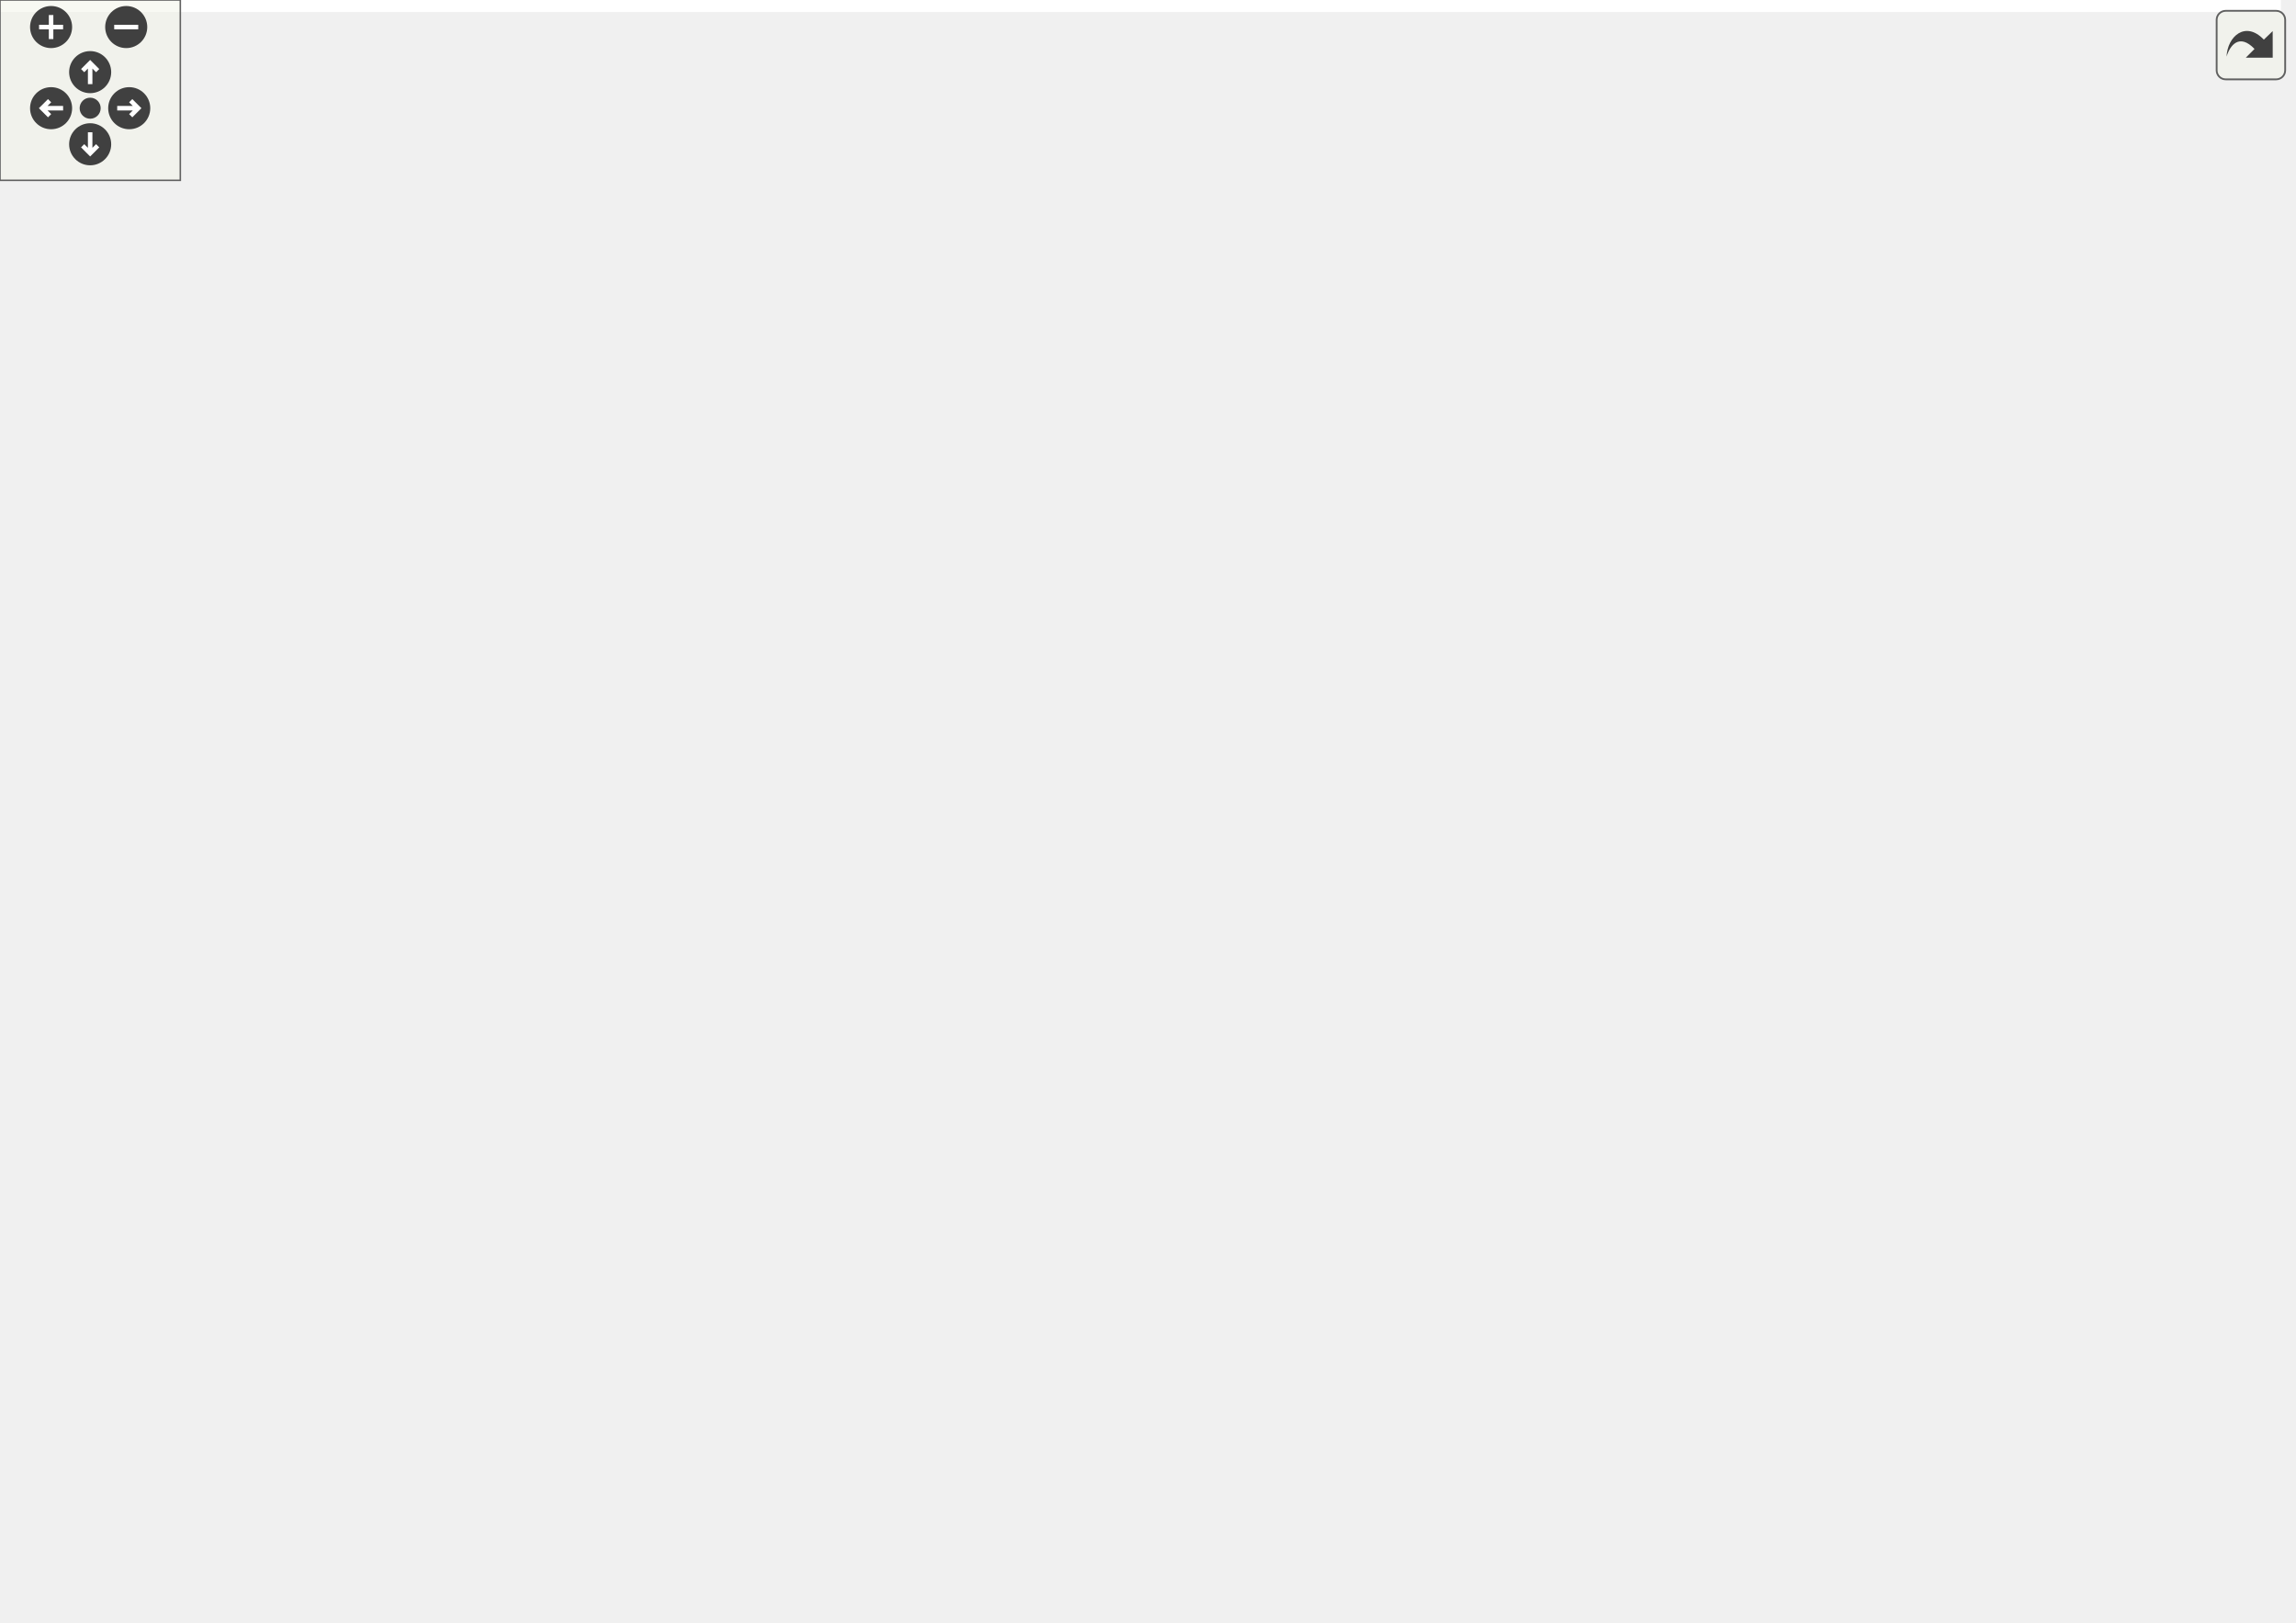
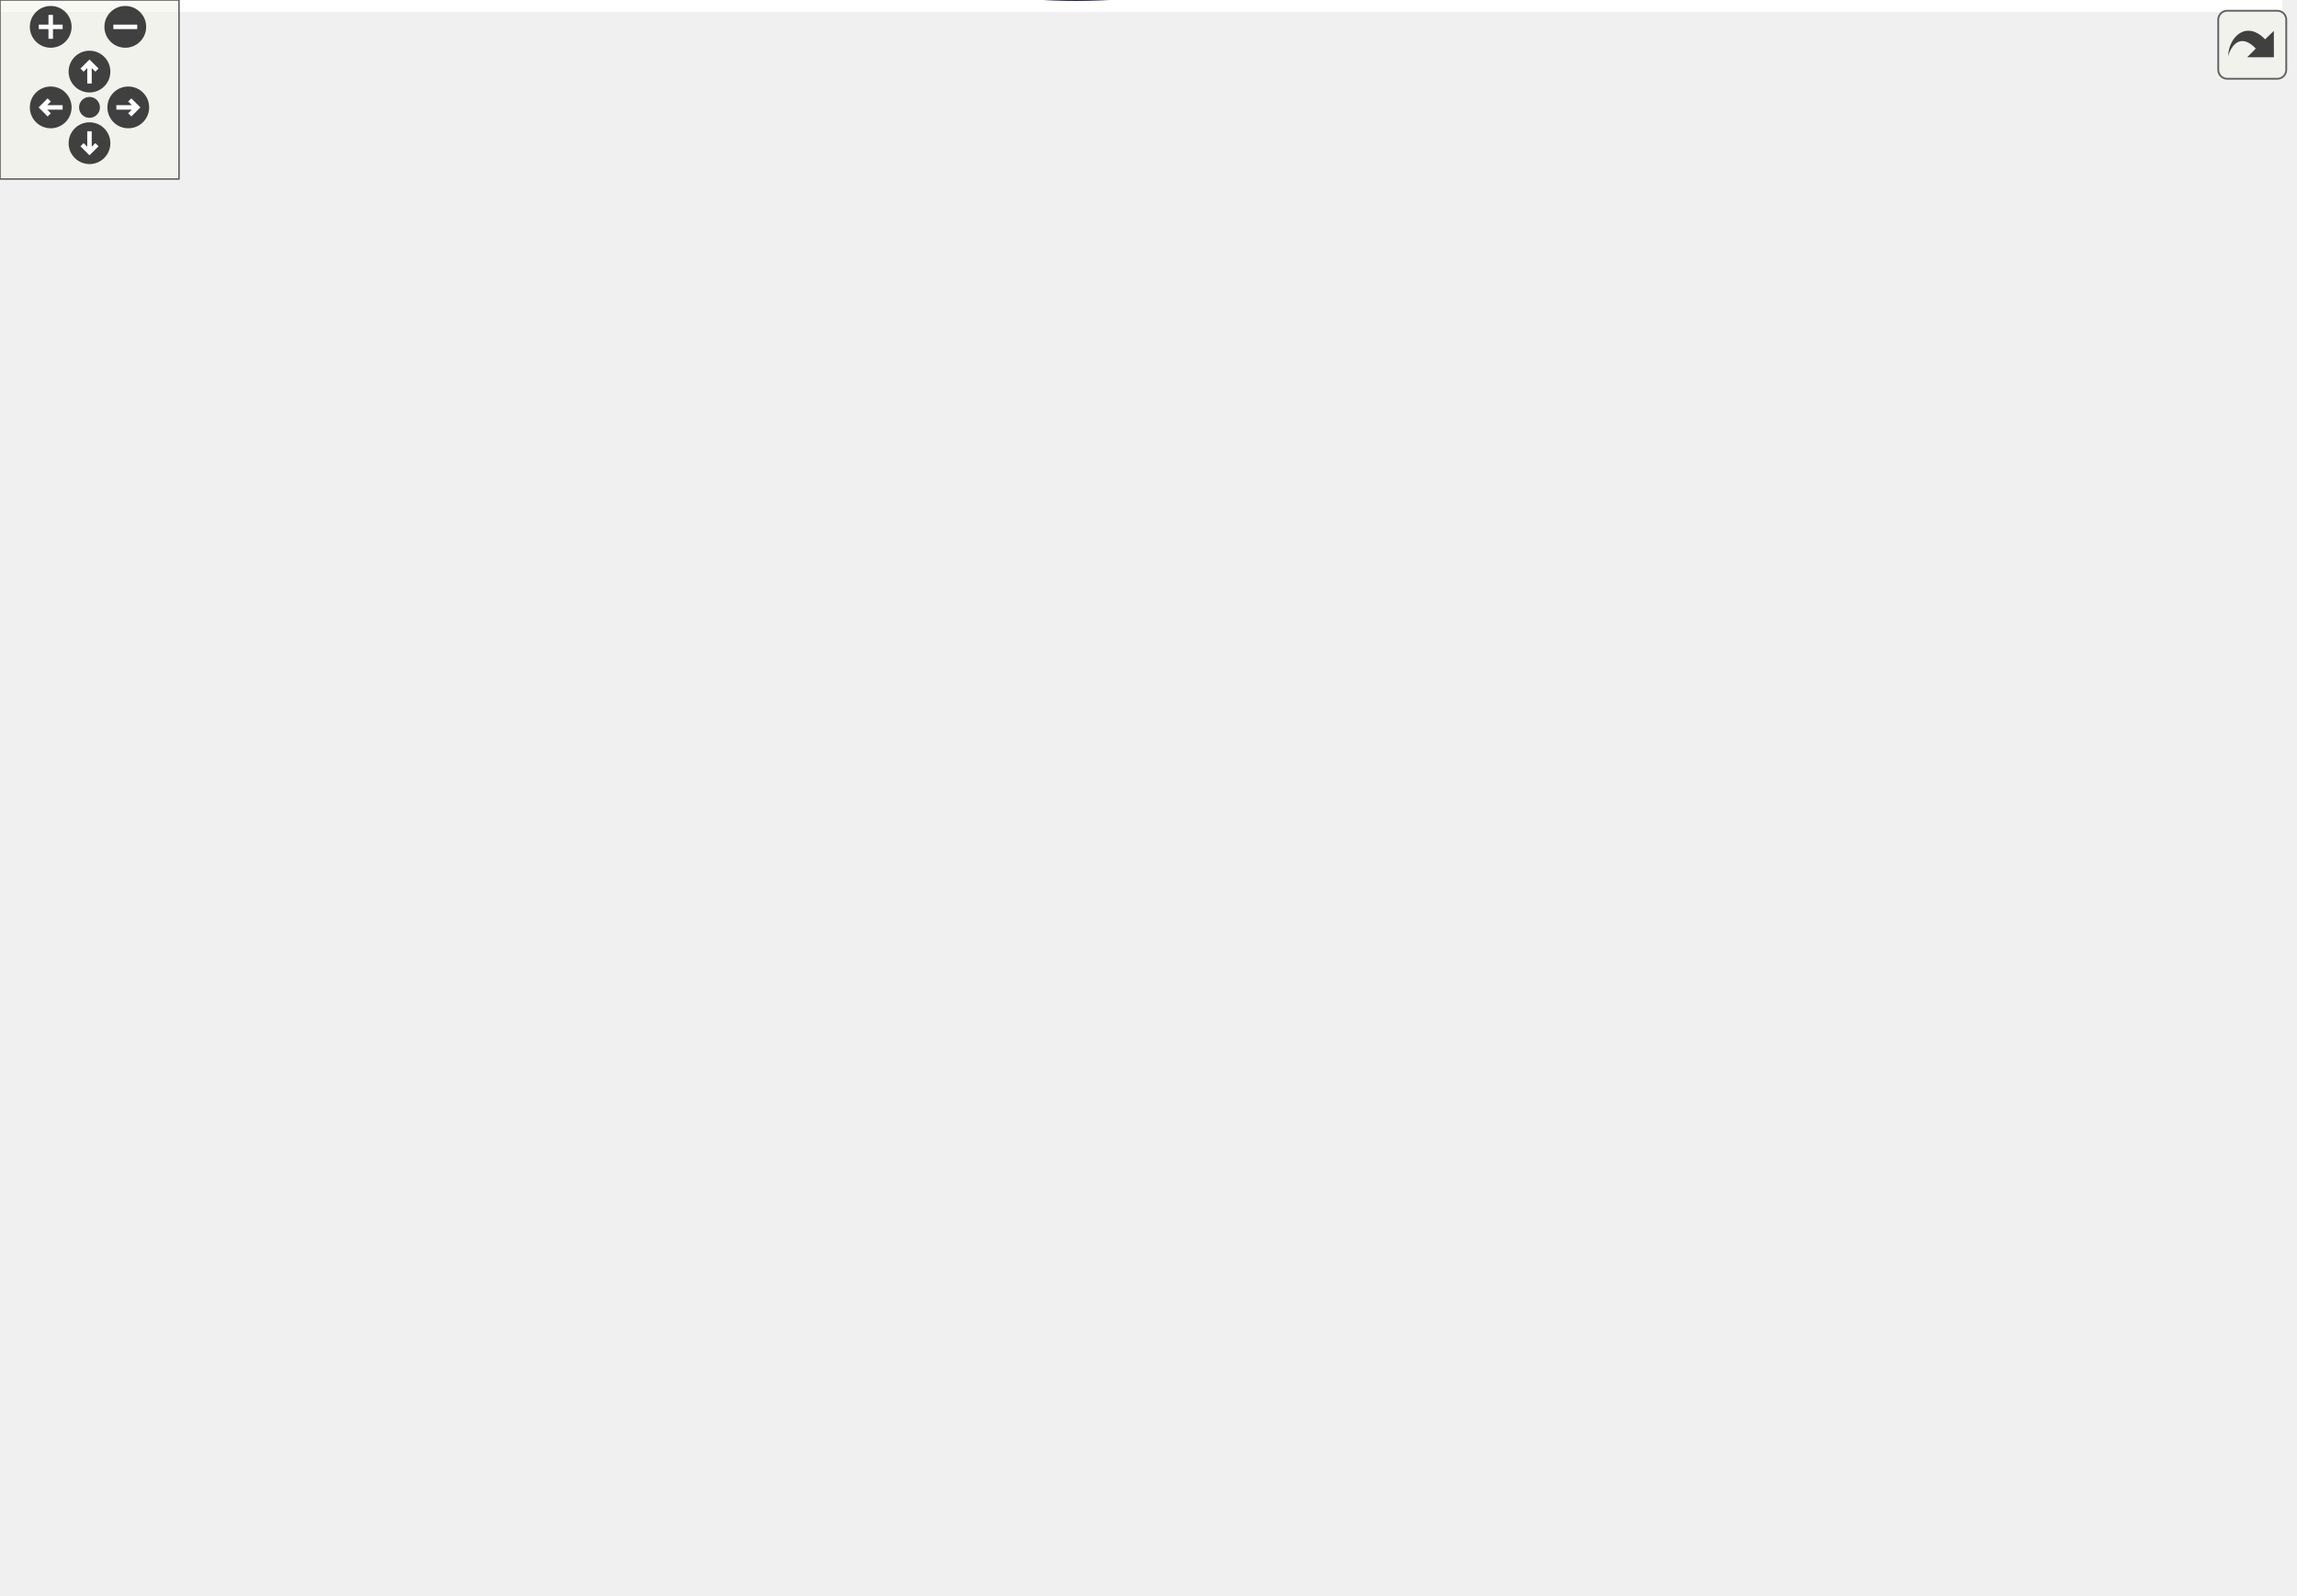
<svg xmlns="http://www.w3.org/2000/svg" xmlns:xlink="http://www.w3.org/1999/xlink" id="main" version="1.1" xml:space="preserve">
  <style type="text/css">
.edge:hover path { stroke: red; }
.edge:hover polygon { stroke: red; fill: red; }
</style>
  <defs>
    <circle id="rim" cx="0" cy="0" r="7" />
    <circle id="rim2" cx="0" cy="0" r="3.5" />
    <g id="zoomPlus">
      <use xlink:href="#rim" fill="#404040">
        <set attributeName="fill" to="#808080" begin="zoomplus.mouseover" end="zoomplus.mouseout" />
      </use>
      <path d="M-4,0h8M0,-4v8" fill="none" stroke="white" stroke-width="1.5" pointer-events="none" />
    </g>
    <g id="zoomMin">
      <use xlink:href="#rim" fill="#404040">
        <set attributeName="fill" to="#808080" begin="zoomminus.mouseover" end="zoomminus.mouseout" />
      </use>
      <path d="M-4,0h8" fill="none" stroke="white" stroke-width="1.5" pointer-events="none" />
    </g>
    <g id="dirArrow">
      <path fill="none" stroke="white" stroke-width="1.5" d="M0,-3.0v7 M-2.5,-0.5L0,-3.0L2.5,-0.5" />
    </g>
    <g id="resetDef">
      <use xlink:href="#rim2" fill="#404040">
        <set attributeName="fill" to="#808080" begin="reset.mouseover" end="reset.mouseout" />
      </use>
    </g>
  </defs>
  <svg id="graph" class="graph">
    <g id="viewport">
-       <polygon fill="white" stroke="transparent" points="-4,4 -4,-479.11 759,-479.11 759,4 -4,4" />
+       <polygon fill="white" stroke="transparent" points="-4,4 -4,-474.22 765,-474.22 765,4 -4,4" />
      <g id="node1" class="node">
        <g id="a_node1">
          <a xlink:title=" ">
-             <polygon fill="#bfbfbf" stroke="black" points="0,-76.5 0,-95.5 69,-95.5 69,-76.5 0,-76.5" />
-             <text text-anchor="middle" x="34.5" y="-83.5" font-family="Helvetica,sans-Serif" font-size="10.00">CFilter::filtfilt</text>
+             <polygon fill="#bfbfbf" stroke="black" points="0,-308.2 0,-327.2 69,-327.2 69,-308.2 0,-308.2" />
+             <text text-anchor="middle" x="34.5" y="-315.2" font-family="Helvetica,sans-Serif" font-size="10.00">CFilter::filtfilt</text>
          </a>
        </g>
      </g>
      <g id="node2" class="node">
        <g id="a_node2">
          <a xlink:href="a00489.xhtml#abaadac98b1cad18b7b568852bc951696" target="_top" xlink:title=" ">
-             <polygon fill="white" stroke="black" points="550,-437.5 550,-456.5 627,-456.5 627,-437.5 550,-437.5" />
-             <text text-anchor="middle" x="588.5" y="-444.5" font-family="Helvetica,sans-Serif" font-size="10.00">CVector::alloc</text>
+             <polygon fill="white" stroke="black" points="553,-61.2 553,-80.2 630,-80.2 630,-61.2 553,-61.2" />
+             <text text-anchor="middle" x="591.5" y="-68.2" font-family="Helvetica,sans-Serif" font-size="10.00">CVector::alloc</text>
          </a>
        </g>
      </g>
      <g id="edge1" class="edge">
-         <path fill="none" stroke="midnightblue" d="M38.43,-95.7C52.65,-141.05 119.06,-333.69 246,-423 343.47,-491.58 392.53,-477 511,-464 521.24,-462.88 532.12,-460.93 542.37,-458.74" />
-         <polygon fill="midnightblue" stroke="midnightblue" points="543.36,-462.11 552.35,-456.5 541.83,-455.28 543.36,-462.11" />
+         <path fill="none" stroke="midnightblue" d="M38.69,-308.17C53.63,-265.38 121.17,-90.5 246,-30.7 352.22,20.18 396.54,-1.93 511,-29.7 531.62,-34.71 552.88,-46.05 568.22,-55.54" />
+         <polygon fill="midnightblue" stroke="midnightblue" points="566.64,-58.68 576.94,-61.13 570.42,-52.79 566.64,-58.68" />
      </g>
      <g id="node4" class="node">
        <g id="a_node4">
          <a xlink:href="a00489.xhtml#aa86bdb0c663d4d52f2765793756f8737" target="_top" xlink:title=" ">
-             <polygon fill="white" stroke="black" points="552,-95.5 552,-114.5 625,-114.5 625,-95.5 552,-95.5" />
-             <text text-anchor="middle" x="588.5" y="-102.5" font-family="Helvetica,sans-Serif" font-size="10.00">CVector::free</text>
+             <polygon fill="white" stroke="black" points="555,-384.2 555,-403.2 628,-403.2 628,-384.2 555,-384.2" />
+             <text text-anchor="middle" x="591.5" y="-391.2" font-family="Helvetica,sans-Serif" font-size="10.00">CVector::free</text>
          </a>
        </g>
      </g>
      <g id="edge3" class="edge">
-         <path fill="none" stroke="midnightblue" d="M69.24,-86.58C147.11,-88 345.39,-92.15 511,-100 520.87,-100.47 531.44,-101.08 541.49,-101.72" />
-         <polygon fill="midnightblue" stroke="midnightblue" points="541.5,-105.23 551.71,-102.39 541.96,-98.25 541.5,-105.23" />
+         <path fill="none" stroke="midnightblue" d="M67.5,-327.23C79.23,-330.52 92.65,-334.04 105,-336.7 234.78,-364.69 267.97,-369.76 400,-383.7 449.22,-388.9 505.9,-391.44 544.55,-392.65" />
+         <polygon fill="midnightblue" stroke="midnightblue" points="544.85,-396.16 554.95,-392.96 545.06,-389.16 544.85,-396.16" />
      </g>
      <g id="node5" class="node">
        <g id="a_node5">
          <a xlink:href="a00465.xhtml#a1c35f3511dcdc32517db3cea9c327ae8" target="_top" xlink:title=" ">
-             <polygon fill="white" stroke="black" points="115.5,-0.5 115.5,-19.5 199.5,-19.5 199.5,-0.5 115.5,-0.5" />
-             <text text-anchor="middle" x="157.5" y="-7.5" font-family="Helvetica,sans-Serif" font-size="10.00">CFilter::process</text>
+             <polygon fill="white" stroke="black" points="115.5,-308.2 115.5,-327.2 199.5,-327.2 199.5,-308.2 115.5,-308.2" />
+             <text text-anchor="middle" x="157.5" y="-315.2" font-family="Helvetica,sans-Serif" font-size="10.00">CFilter::process</text>
          </a>
        </g>
      </g>
      <g id="edge4" class="edge">
-         <path fill="none" stroke="midnightblue" d="M46.79,-76.4C60.13,-65.33 83.28,-47 105,-34 111.03,-30.39 117.69,-26.94 124.16,-23.82" />
-         <polygon fill="midnightblue" stroke="midnightblue" points="125.82,-26.91 133.42,-19.53 122.87,-20.56 125.82,-26.91" />
+         <path fill="none" stroke="midnightblue" d="M69.21,-317.7C80.35,-317.7 93.01,-317.7 105.17,-317.7" />
+         <polygon fill="midnightblue" stroke="midnightblue" points="105.22,-321.2 115.22,-317.7 105.22,-314.2 105.22,-321.2" />
      </g>
      <g id="node6" class="node">
        <g id="a_node6">
          <a xlink:href="a00465.xhtml#a8d6a8f20ea178eda7352a89bf7a4d200" target="_top" xlink:title=" ">
-             <polygon fill="white" stroke="black" points="420,-38.5 420,-57.5 491,-57.5 491,-38.5 420,-38.5" />
-             <text text-anchor="middle" x="455.5" y="-45.5" font-family="Helvetica,sans-Serif" font-size="10.00">CFilter::reset</text>
+             <polygon fill="white" stroke="black" points="420,-441.2 420,-460.2 491,-460.2 491,-441.2 420,-441.2" />
+             <text text-anchor="middle" x="455.5" y="-448.2" font-family="Helvetica,sans-Serif" font-size="10.00">CFilter::reset</text>
          </a>
        </g>
      </g>
      <g id="edge5" class="edge">
-         <path fill="none" stroke="midnightblue" d="M69.29,-78.28C80.59,-75.94 93.29,-73.57 105,-72 213.71,-57.38 342.71,-51.45 409.46,-49.22" />
-         <polygon fill="midnightblue" stroke="midnightblue" points="409.74,-52.71 419.62,-48.89 409.52,-45.72 409.74,-52.71" />
+         <path fill="none" stroke="midnightblue" d="M38.37,-327.44C45.49,-349.61 66.21,-403.67 105,-426.7 201.2,-483.83 339.61,-471.25 409.89,-459.64" />
+         <polygon fill="midnightblue" stroke="midnightblue" points="410.49,-463.09 419.76,-457.95 409.31,-456.19 410.49,-463.09" />
      </g>
      <g id="node7" class="node">
        <g id="a_node7">
          <a xlink:href="a00465.xhtml#a68eafbce2417e9c8e7934953e85199e7" target="_top" xlink:title=" ">
-             <polygon fill="white" stroke="black" points="105,-190.5 105,-209.5 210,-209.5 210,-190.5 105,-190.5" />
-             <text text-anchor="middle" x="157.5" y="-197.5" font-family="Helvetica,sans-Serif" font-size="10.00">CFilter::setInitState_</text>
+             <polygon fill="white" stroke="black" points="105,-213.2 105,-232.2 210,-232.2 210,-213.2 105,-213.2" />
+             <text text-anchor="middle" x="157.5" y="-220.2" font-family="Helvetica,sans-Serif" font-size="10.00">CFilter::setInitState_</text>
          </a>
        </g>
      </g>
      <g id="edge8" class="edge">
-         <path fill="none" stroke="midnightblue" d="M45.82,-95.72C66.44,-115.15 112.99,-159.01 138.67,-183.2" />
-         <polygon fill="midnightblue" stroke="midnightblue" points="136.53,-186 146.21,-190.31 141.33,-180.9 136.53,-186" />
+         <path fill="none" stroke="midnightblue" d="M47.99,-307.89C68.84,-291.52 110.92,-258.49 136.11,-238.71" />
+         <polygon fill="midnightblue" stroke="midnightblue" points="138.55,-241.24 144.25,-232.32 134.23,-235.74 138.55,-241.24" />
      </g>
      <g id="node3" class="node">
        <g id="a_node3">
          <a xlink:href="a00489.xhtml#a6dbb3f9f480568b60f7fe50090d20003" target="_top" xlink:title=" ">
-             <polygon fill="white" stroke="black" points="666,-228.5 666,-247.5 755,-247.5 755,-228.5 666,-228.5" />
-             <text text-anchor="middle" x="710.5" y="-235.5" font-family="Helvetica,sans-Serif" font-size="10.00">CVector::setZero</text>
+             <polygon fill="white" stroke="black" points="672,-289.2 672,-308.2 761,-308.2 761,-289.2 672,-289.2" />
+             <text text-anchor="middle" x="716.5" y="-296.2" font-family="Helvetica,sans-Serif" font-size="10.00">CVector::setZero</text>
          </a>
        </g>
      </g>
      <g id="edge2" class="edge">
-         <path fill="none" stroke="midnightblue" d="M594.97,-437.48C613.51,-405.18 674.24,-299.41 698.92,-256.42" />
-         <polygon fill="midnightblue" stroke="midnightblue" points="702.06,-257.99 704,-247.58 695.99,-254.51 702.06,-257.99" />
+         <path fill="none" stroke="midnightblue" d="M597.63,-80.21C616.27,-114.76 680.62,-234.04 705.53,-280.23" />
+         <polygon fill="midnightblue" stroke="midnightblue" points="702.52,-282.01 710.35,-289.15 708.68,-278.69 702.52,-282.01" />
      </g>
      <g id="edge7" class="edge">
-         <path fill="none" stroke="midnightblue" d="M491.01,-47.28C528.81,-48.22 589.44,-55.02 630,-86 674.44,-119.94 696.46,-185.87 705.04,-218.6" />
-         <polygon fill="midnightblue" stroke="midnightblue" points="701.65,-219.46 707.45,-228.33 708.44,-217.78 701.65,-219.46" />
+         <path fill="none" stroke="midnightblue" d="M491.11,-450.74C529.53,-449.22 591.92,-441.91 636,-412.7 671.53,-389.16 695.88,-343.82 707.56,-317.98" />
+         <polygon fill="midnightblue" stroke="midnightblue" points="710.9,-319.08 711.67,-308.52 704.48,-316.3 710.9,-319.08" />
      </g>
      <g id="edge6" class="edge">
-         <path fill="none" stroke="midnightblue" d="M478.43,-57.54C499.68,-66.79 532.14,-80.91 556.12,-91.35" />
-         <polygon fill="midnightblue" stroke="midnightblue" points="554.94,-94.65 565.5,-95.43 557.73,-88.23 554.94,-94.65" />
+         <path fill="none" stroke="midnightblue" d="M478.93,-441.16C500.77,-431.87 534.16,-417.67 558.73,-407.22" />
+         <polygon fill="midnightblue" stroke="midnightblue" points="560.17,-410.41 568,-403.27 557.43,-403.97 560.17,-410.41" />
      </g>
      <g id="edge9" class="edge">
-         <path fill="none" stroke="midnightblue" d="M160.68,-209.54C167.83,-238.77 193.15,-328.16 246,-379 325.73,-455.69 465.98,-457.49 539.48,-452.27" />
-         <polygon fill="midnightblue" stroke="midnightblue" points="540.13,-455.73 549.83,-451.46 539.58,-448.75 540.13,-455.73" />
+         <path fill="none" stroke="midnightblue" d="M160.8,-213.17C167.97,-185.69 192.71,-106.04 246,-70.7 340.58,-7.97 484.23,-38.24 552.24,-58.1" />
+         <polygon fill="midnightblue" stroke="midnightblue" points="551.51,-61.54 562.1,-61.06 553.53,-54.83 551.51,-61.54" />
      </g>
      <g id="edge12" class="edge">
-         <path fill="none" stroke="midnightblue" d="M169.46,-190.38C185.18,-177.19 215.62,-153.89 246,-143 347.01,-106.8 474.68,-102.71 541.67,-103.48" />
-         <polygon fill="midnightblue" stroke="midnightblue" points="541.83,-106.98 551.88,-103.64 541.94,-99.98 541.83,-106.98" />
+         <path fill="none" stroke="midnightblue" d="M167.93,-232.38C183.17,-247.58 214.66,-277.19 246,-295.7 343.27,-353.14 475.98,-378.41 544.84,-388.24" />
+         <polygon fill="midnightblue" stroke="midnightblue" points="544.54,-391.73 554.93,-389.64 545.5,-384.8 544.54,-391.73" />
      </g>
      <g id="node8" class="node">
        <g id="a_node8">
          <a xlink:href="a00473.xhtml#a6501b78d76c912d49eee88c8f7242923" target="_top" xlink:title=" ">
-             <polygon fill="white" stroke="black" points="418.5,-418.5 418.5,-437.5 492.5,-437.5 492.5,-418.5 418.5,-418.5" />
-             <text text-anchor="middle" x="455.5" y="-425.5" font-family="Helvetica,sans-Serif" font-size="10.00">CMatrix::alloc</text>
+             <polygon fill="white" stroke="black" points="418.5,-99.2 418.5,-118.2 492.5,-118.2 492.5,-99.2 418.5,-99.2" />
+             <text text-anchor="middle" x="455.5" y="-106.2" font-family="Helvetica,sans-Serif" font-size="10.00">CMatrix::alloc</text>
          </a>
        </g>
      </g>
      <g id="edge10" class="edge">
-         <path fill="none" stroke="midnightblue" d="M162.67,-209.52C173.37,-233.08 204,-294.83 246,-332 293.82,-374.32 363.46,-401.28 408.88,-415.52" />
-         <polygon fill="midnightblue" stroke="midnightblue" points="407.88,-418.87 418.46,-418.45 409.92,-412.18 407.88,-418.87" />
+         <path fill="none" stroke="midnightblue" d="M182.03,-213.09C225.09,-195.58 319.53,-157.54 400,-127.7 405.34,-125.72 411,-123.68 416.57,-121.71" />
+         <polygon fill="midnightblue" stroke="midnightblue" points="418.14,-124.87 426.42,-118.25 415.82,-118.26 418.14,-124.87" />
      </g>
      <g id="node9" class="node">
        <g id="a_node9">
          <a xlink:href="a00473.xhtml#a591097c6b1935c4d6273b3445f8f552b" target="_top" xlink:title=" ">
-             <polygon fill="white" stroke="black" points="420,-190.5 420,-209.5 491,-209.5 491,-190.5 420,-190.5" />
-             <text text-anchor="middle" x="455.5" y="-197.5" font-family="Helvetica,sans-Serif" font-size="10.00">CMatrix::free</text>
+             <polygon fill="white" stroke="black" points="420,-327.2 420,-346.2 491,-346.2 491,-327.2 420,-327.2" />
+             <text text-anchor="middle" x="455.5" y="-334.2" font-family="Helvetica,sans-Serif" font-size="10.00">CMatrix::free</text>
          </a>
        </g>
      </g>
      <g id="edge13" class="edge">
-         <path fill="none" stroke="midnightblue" d="M210.06,-200C266.43,-200 355.85,-200 409.49,-200" />
-         <polygon fill="midnightblue" stroke="midnightblue" points="409.72,-203.5 419.72,-200 409.72,-196.5 409.72,-203.5" />
+         <path fill="none" stroke="midnightblue" d="M180.32,-232.26C197.95,-239.9 223.46,-250.78 246,-259.7 305.79,-283.37 376.09,-308.85 417.88,-323.76" />
+         <polygon fill="midnightblue" stroke="midnightblue" points="416.76,-327.07 427.36,-327.13 419.11,-320.48 416.76,-327.07" />
      </g>
      <g id="node10" class="node">
        <g id="a_node10">
          <a xlink:href="a00473.xhtml#a37585f57926ea2921734907bacc6cce8" target="_top" xlink:title=" ">
-             <polygon fill="white" stroke="black" points="267.5,-285.5 267.5,-304.5 342.5,-304.5 342.5,-285.5 267.5,-285.5" />
-             <text text-anchor="middle" x="305" y="-292.5" font-family="Helvetica,sans-Serif" font-size="10.00">CMatrix::inv_I</text>
+             <polygon fill="white" stroke="black" points="267.5,-213.2 267.5,-232.2 342.5,-232.2 342.5,-213.2 267.5,-213.2" />
+             <text text-anchor="middle" x="305" y="-220.2" font-family="Helvetica,sans-Serif" font-size="10.00">CMatrix::inv_I</text>
          </a>
        </g>
      </g>
      <g id="edge15" class="edge">
-         <path fill="none" stroke="midnightblue" d="M173.25,-209.63C198.52,-226.13 250.3,-259.94 280.56,-279.7" />
-         <polygon fill="midnightblue" stroke="midnightblue" points="278.92,-282.81 289.21,-285.34 282.75,-276.94 278.92,-282.81" />
-       </g>
-       <g id="node17" class="node">
-         <g id="a_node17">
+         <path fill="none" stroke="midnightblue" d="M210.21,-222.7C225.47,-222.7 242.09,-222.7 257.04,-222.7" />
+         <polygon fill="midnightblue" stroke="midnightblue" points="257.08,-226.2 267.08,-222.7 257.08,-219.2 257.08,-226.2" />
+       </g>
+       <g id="node18" class="node">
+         <g id="a_node18">
          <a xlink:href="a00473.xhtml#ab0ca8e552db389f6323e1c3d26e59902" target="_top" xlink:title=" ">
-             <polygon fill="white" stroke="black" points="246,-152.5 246,-171.5 364,-171.5 364,-152.5 246,-152.5" />
-             <text text-anchor="middle" x="305" y="-159.5" font-family="Helvetica,sans-Serif" font-size="10.00">CMatrix::mulMatColVec</text>
-           </a>
-         </g>
-       </g>
-       <g id="edge26" class="edge">
-         <path fill="none" stroke="midnightblue" d="M195.22,-190.41C214.16,-185.46 237.46,-179.38 257.63,-174.11" />
-         <polygon fill="midnightblue" stroke="midnightblue" points="258.76,-177.43 267.55,-171.52 256.99,-170.66 258.76,-177.43" />
+             <polygon fill="white" stroke="black" points="246,-80.2 246,-99.2 364,-99.2 364,-80.2 246,-80.2" />
+             <text text-anchor="middle" x="305" y="-87.2" font-family="Helvetica,sans-Serif" font-size="10.00">CMatrix::mulMatColVec</text>
+           </a>
+         </g>
+       </g>
+       <g id="edge27" class="edge">
+         <path fill="none" stroke="midnightblue" d="M168.96,-213.14C193.49,-190.72 254.93,-134.56 285.75,-106.38" />
+         <polygon fill="midnightblue" stroke="midnightblue" points="288.22,-108.87 293.24,-99.54 283.5,-103.7 288.22,-108.87" />
      </g>
      <g id="edge11" class="edge">
-         <path fill="none" stroke="midnightblue" d="M492.64,-433.24C507.18,-435.35 524.15,-437.81 539.68,-440.06" />
-         <polygon fill="midnightblue" stroke="midnightblue" points="539.25,-443.54 549.65,-441.51 540.25,-436.61 539.25,-443.54" />
+         <path fill="none" stroke="midnightblue" d="M490.31,-99.11C507.53,-94.23 528.66,-88.24 547.07,-83.02" />
+         <polygon fill="midnightblue" stroke="midnightblue" points="548.03,-86.38 556.7,-80.29 546.12,-79.65 548.03,-86.38" />
      </g>
      <g id="edge14" class="edge">
-         <path fill="none" stroke="midnightblue" d="M491.01,-190.59C497.9,-188 504.88,-184.82 511,-181 536.28,-165.19 559.71,-139.65 573.81,-122.59" />
-         <polygon fill="midnightblue" stroke="midnightblue" points="576.74,-124.53 580.29,-114.54 571.29,-120.13 576.74,-124.53" />
+         <path fill="none" stroke="midnightblue" d="M478.93,-346.24C500.77,-355.53 534.16,-369.74 558.73,-380.19" />
+         <polygon fill="midnightblue" stroke="midnightblue" points="557.43,-383.44 568,-384.13 560.17,-376.99 557.43,-383.44" />
      </g>
      <g id="edge16" class="edge">
-         <path fill="none" stroke="midnightblue" d="M312.88,-304.62C330.66,-329.28 378.32,-393.9 400,-409 402.84,-410.98 405.91,-412.77 409.09,-414.39" />
-         <polygon fill="midnightblue" stroke="midnightblue" points="407.7,-417.6 418.25,-418.5 410.56,-411.21 407.7,-417.6" />
+         <path fill="none" stroke="midnightblue" d="M321.62,-213.15C333.96,-205.15 351.18,-192.94 364,-179.7 383.55,-159.51 377.63,-144.72 400,-127.7 402.8,-125.57 405.85,-123.67 409.04,-121.98" />
+         <polygon fill="midnightblue" stroke="midnightblue" points="410.65,-125.08 418.27,-117.72 407.72,-118.73 410.65,-125.08" />
      </g>
      <g id="edge19" class="edge">
-         <path fill="none" stroke="midnightblue" d="M316.98,-285.36C333.93,-270.78 367.9,-242.84 400,-224 406.37,-220.26 413.44,-216.73 420.31,-213.6" />
-         <polygon fill="midnightblue" stroke="midnightblue" points="421.73,-216.8 429.48,-209.58 418.92,-210.39 421.73,-216.8" />
+         <path fill="none" stroke="midnightblue" d="M313.93,-232.24C329.09,-250.02 363.94,-288.59 400,-312.7 405.72,-316.52 412.14,-319.98 418.52,-323" />
+         <polygon fill="midnightblue" stroke="midnightblue" points="417.19,-326.24 427.75,-327.11 420.04,-319.84 417.19,-326.24" />
      </g>
      <g id="edge20" class="edge">
-         <path fill="none" stroke="midnightblue" d="M282.5,-304.76C271.55,-313.57 279.05,-323 305,-323 322.03,-323 331.11,-318.94 332.25,-313.65" />
-         <polygon fill="midnightblue" stroke="midnightblue" points="335.3,-311.93 327.5,-304.76 329.12,-315.23 335.3,-311.93" />
+         <path fill="none" stroke="midnightblue" d="M282.5,-232.46C271.55,-241.27 279.05,-250.7 305,-250.7 322.03,-250.7 331.11,-246.64 332.25,-241.36" />
+         <polygon fill="midnightblue" stroke="midnightblue" points="335.3,-239.63 327.5,-232.46 329.12,-242.93 335.3,-239.63" />
      </g>
      <g id="node11" class="node">
        <g id="a_node11">
          <a xlink:href="a00473.xhtml#a9f723a71e61f425d0ee9a51aa2162bf3" target="_top" xlink:title=" ">
-             <polygon fill="white" stroke="black" points="418.5,-266.5 418.5,-285.5 492.5,-285.5 492.5,-266.5 418.5,-266.5" />
-             <text text-anchor="middle" x="455.5" y="-273.5" font-family="Helvetica,sans-Serif" font-size="10.00">CMatrix::copy</text>
+             <polygon fill="white" stroke="black" points="418.5,-175.2 418.5,-194.2 492.5,-194.2 492.5,-175.2 418.5,-175.2" />
+             <text text-anchor="middle" x="455.5" y="-182.2" font-family="Helvetica,sans-Serif" font-size="10.00">CMatrix::copy</text>
          </a>
        </g>
      </g>
      <g id="edge17" class="edge">
-         <path fill="none" stroke="midnightblue" d="M342.71,-290.3C362.56,-287.76 387.28,-284.6 408.42,-281.9" />
-         <polygon fill="midnightblue" stroke="midnightblue" points="409,-285.35 418.47,-280.61 408.11,-278.41 409,-285.35" />
+         <path fill="none" stroke="midnightblue" d="M342.71,-213.31C362.65,-208.2 387.5,-201.85 408.71,-196.42" />
+         <polygon fill="midnightblue" stroke="midnightblue" points="409.65,-199.79 418.47,-193.92 407.92,-193.01 409.65,-199.79" />
      </g>
      <g id="node13" class="node">
        <g id="a_node13">
          <a xlink:href="a00489.xhtml#a9811f50434dd058d201290b2dc98bfcd" target="_top" xlink:title=" ">
-             <polygon fill="white" stroke="black" points="412,-304.5 412,-323.5 499,-323.5 499,-304.5 412,-304.5" />
-             <text text-anchor="middle" x="455.5" y="-311.5" font-family="Helvetica,sans-Serif" font-size="10.00">CVector::mulC_I</text>
+             <polygon fill="white" stroke="black" points="412,-137.2 412,-156.2 499,-156.2 499,-137.2 412,-137.2" />
+             <text text-anchor="middle" x="455.5" y="-144.2" font-family="Helvetica,sans-Serif" font-size="10.00">CVector::mulC_I</text>
          </a>
        </g>
      </g>
      <g id="edge21" class="edge">
-         <path fill="none" stroke="midnightblue" d="M342.71,-299.7C360.55,-301.98 382.33,-304.77 401.9,-307.27" />
-         <polygon fill="midnightblue" stroke="midnightblue" points="401.54,-310.75 411.9,-308.55 402.43,-303.81 401.54,-310.75" />
+         <path fill="none" stroke="midnightblue" d="M319.82,-213.05C337.7,-200.86 370.13,-179.77 400,-165.7 404.41,-163.62 409.12,-161.65 413.85,-159.81" />
+         <polygon fill="midnightblue" stroke="midnightblue" points="415.33,-163 423.49,-156.25 412.9,-156.43 415.33,-163" />
      </g>
      <g id="node14" class="node">
        <g id="a_node14">
          <a xlink:href="a00473.xhtml#a95b2436caee0cd232126f78c642238dd" target="_top" xlink:title=" ">
-             <polygon fill="white" stroke="black" points="547,-228.5 547,-247.5 630,-247.5 630,-228.5 547,-228.5" />
-             <text text-anchor="middle" x="588.5" y="-235.5" font-family="Helvetica,sans-Serif" font-size="10.00">CMatrix::setEye</text>
+             <polygon fill="white" stroke="black" points="550,-289.2 550,-308.2 633,-308.2 633,-289.2 550,-289.2" />
+             <text text-anchor="middle" x="591.5" y="-296.2" font-family="Helvetica,sans-Serif" font-size="10.00">CMatrix::setEye</text>
          </a>
        </g>
      </g>
      <g id="edge22" class="edge">
-         <path fill="none" stroke="midnightblue" d="M324.91,-285.49C343.52,-276.59 373,-263.68 400,-257 445.29,-245.79 498.3,-241.18 536.38,-239.28" />
-         <polygon fill="midnightblue" stroke="midnightblue" points="536.87,-242.77 546.7,-238.82 536.55,-235.77 536.87,-242.77" />
+         <path fill="none" stroke="midnightblue" d="M317.89,-232.36C334.92,-245.59 367.78,-268.94 400,-279.7 445.58,-294.92 500.44,-299.01 539.56,-299.69" />
+         <polygon fill="midnightblue" stroke="midnightblue" points="539.61,-303.19 549.65,-299.79 539.69,-296.19 539.61,-303.19" />
      </g>
      <g id="node15" class="node">
        <g id="a_node15">
          <a xlink:href="a00489.xhtml#a4e5b5163bb46b8de5ac4013bde1ded00" target="_top" xlink:title=" ">
-             <polygon fill="white" stroke="black" points="411,-380.5 411,-399.5 500,-399.5 500,-380.5 411,-380.5" />
-             <text text-anchor="middle" x="455.5" y="-387.5" font-family="Helvetica,sans-Serif" font-size="10.00">CVector::subW_I</text>
+             <polygon fill="white" stroke="black" points="411,-251.2 411,-270.2 500,-270.2 500,-251.2 411,-251.2" />
+             <text text-anchor="middle" x="455.5" y="-258.2" font-family="Helvetica,sans-Serif" font-size="10.00">CVector::subW_I</text>
          </a>
        </g>
      </g>
      <g id="edge24" class="edge">
-         <path fill="none" stroke="midnightblue" d="M315.59,-304.68C331.72,-320.5 365.89,-352.02 400,-371 403.69,-373.06 407.65,-374.95 411.68,-376.68" />
-         <polygon fill="midnightblue" stroke="midnightblue" points="410.55,-380 421.14,-380.42 413.13,-373.49 410.55,-380" />
-       </g>
-       <g id="node16" class="node">
-         <g id="a_node16">
+         <path fill="none" stroke="midnightblue" d="M342.71,-232.09C362.19,-237.08 386.36,-243.27 407.24,-248.61" />
+         <polygon fill="midnightblue" stroke="midnightblue" points="406.63,-252.06 417.18,-251.15 408.36,-245.28 406.63,-252.06" />
+       </g>
+       <g id="node17" class="node">
+         <g id="a_node17">
          <a xlink:href="a00473.xhtml#a036ce0072f4da74a8809550d21eac9dd" target="_top" xlink:title=" ">
-             <polygon fill="white" stroke="black" points="400,-342.5 400,-361.5 511,-361.5 511,-342.5 400,-342.5" />
-             <text text-anchor="middle" x="455.5" y="-349.5" font-family="Helvetica,sans-Serif" font-size="10.00">CMatrix::swapRowCol</text>
-           </a>
-         </g>
-       </g>
-       <g id="edge25" class="edge">
-         <path fill="none" stroke="midnightblue" d="M328.67,-304.53C347.64,-312.41 375.45,-323.77 400,-333 405.33,-335.01 410.99,-337.06 416.56,-339.04" />
-         <polygon fill="midnightblue" stroke="midnightblue" points="415.81,-342.48 426.4,-342.5 418.13,-335.88 415.81,-342.48" />
+             <polygon fill="white" stroke="black" points="400,-213.2 400,-232.2 511,-232.2 511,-213.2 400,-213.2" />
+             <text text-anchor="middle" x="455.5" y="-220.2" font-family="Helvetica,sans-Serif" font-size="10.00">CMatrix::swapRowCol</text>
+           </a>
+         </g>
+       </g>
+       <g id="edge26" class="edge">
+         <path fill="none" stroke="midnightblue" d="M342.71,-222.7C356.87,-222.7 373.5,-222.7 389.55,-222.7" />
+         <polygon fill="midnightblue" stroke="midnightblue" points="389.98,-226.2 399.98,-222.7 389.98,-219.2 389.98,-226.2" />
      </g>
      <g id="node12" class="node">
        <g id="a_node12">
          <a xlink:href="a00489.xhtml#ad7c5cba73e439adac77778f61c9418f0" target="_top" xlink:title=" ">
-             <polygon fill="white" stroke="black" points="550,-266.5 550,-285.5 627,-285.5 627,-266.5 550,-266.5" />
-             <text text-anchor="middle" x="588.5" y="-273.5" font-family="Helvetica,sans-Serif" font-size="10.00">CVector::copy</text>
+             <polygon fill="white" stroke="black" points="553,-175.2 553,-194.2 630,-194.2 630,-175.2 553,-175.2" />
+             <text text-anchor="middle" x="591.5" y="-182.2" font-family="Helvetica,sans-Serif" font-size="10.00">CVector::copy</text>
          </a>
        </g>
      </g>
      <g id="edge18" class="edge">
-         <path fill="none" stroke="midnightblue" d="M492.64,-276C507.04,-276 523.83,-276 539.24,-276" />
-         <polygon fill="midnightblue" stroke="midnightblue" points="539.65,-279.5 549.65,-276 539.65,-272.5 539.65,-279.5" />
+         <path fill="none" stroke="midnightblue" d="M492.76,-184.7C508.02,-184.7 526,-184.7 542.34,-184.7" />
+         <polygon fill="midnightblue" stroke="midnightblue" points="542.81,-188.2 552.81,-184.7 542.81,-181.2 542.81,-188.2" />
      </g>
      <g id="edge23" class="edge">
-         <path fill="none" stroke="midnightblue" d="M630.13,-238C638.25,-238 646.9,-238 655.39,-238" />
-         <polygon fill="midnightblue" stroke="midnightblue" points="655.63,-241.5 665.63,-238 655.63,-234.5 655.63,-241.5" />
-       </g>
-       <g id="node18" class="node">
-         <g id="a_node18">
+         <path fill="none" stroke="midnightblue" d="M633.12,-298.7C642.26,-298.7 652.11,-298.7 661.7,-298.7" />
+         <polygon fill="midnightblue" stroke="midnightblue" points="661.97,-302.2 671.97,-298.7 661.97,-295.2 661.97,-302.2" />
+       </g>
+       <g id="node16" class="node">
+         <g id="a_node16">
+           <a xlink:href="a00489.xhtml#a2239b170d46ed3d0846d766a0634a0be" target="_top" xlink:title=" ">
+             <polygon fill="white" stroke="black" points="547,-251.2 547,-270.2 636,-270.2 636,-251.2 547,-251.2" />
+             <text text-anchor="middle" x="591.5" y="-258.2" font-family="Helvetica,sans-Serif" font-size="10.00">CVector::addW_I</text>
+           </a>
+         </g>
+       </g>
+       <g id="edge25" class="edge">
+         <path fill="none" stroke="midnightblue" d="M500.01,-260.7C511.71,-260.7 524.5,-260.7 536.69,-260.7" />
+         <polygon fill="midnightblue" stroke="midnightblue" points="536.75,-264.2 546.75,-260.7 536.75,-257.2 536.75,-264.2" />
+       </g>
+       <g id="node19" class="node">
+         <g id="a_node19">
          <a xlink:href="a00489.xhtml#a269d316eeb6000aac4f57ade32c83127" target="_top" xlink:title=" ">
-             <polygon fill="white" stroke="black" points="405.5,-152.5 405.5,-171.5 505.5,-171.5 505.5,-152.5 405.5,-152.5" />
-             <text text-anchor="middle" x="455.5" y="-159.5" font-family="Helvetica,sans-Serif" font-size="10.00">CVector::mulScalar</text>
-           </a>
-         </g>
-       </g>
-       <g id="edge27" class="edge">
-         <path fill="none" stroke="midnightblue" d="M364.26,-162C374.28,-162 384.69,-162 394.74,-162" />
-         <polygon fill="midnightblue" stroke="midnightblue" points="395.05,-165.5 405.05,-162 395.05,-158.5 395.05,-165.5" />
+             <polygon fill="white" stroke="black" points="405.5,-61.2 405.5,-80.2 505.5,-80.2 505.5,-61.2 405.5,-61.2" />
+             <text text-anchor="middle" x="455.5" y="-68.2" font-family="Helvetica,sans-Serif" font-size="10.00">CVector::mulScalar</text>
+           </a>
+         </g>
+       </g>
+       <g id="edge28" class="edge">
+         <path fill="none" stroke="midnightblue" d="M364.26,-82.25C374.38,-80.95 384.91,-79.6 395.06,-78.31" />
+         <polygon fill="midnightblue" stroke="midnightblue" points="395.58,-81.77 405.05,-77.03 394.69,-74.83 395.58,-81.77" />
      </g>
    </g>
  </svg>
  <g id="navigator" transform="translate(0 0)" fill="#404254">
    <rect fill="#f2f5e9" fill-opacity="0.5" stroke="#606060" stroke-width=".5" x="0" y="0" width="60" height="60" />
    <use id="zoomplus" xlink:href="#zoomPlus" x="17" y="9" />
    <use id="zoomminus" xlink:href="#zoomMin" x="42" y="9" />
    <use id="reset" xlink:href="#resetDef" x="30" y="36" />
    <g id="arrowUp" xlink:href="#dirArrow" transform="translate(30 24)">
      <use xlink:href="#rim" fill="#404040">
        <set attributeName="fill" to="#808080" begin="arrowUp.mouseover" end="arrowUp.mouseout" />
      </use>
      <path fill="none" stroke="white" stroke-width="1.5" d="M0,-3.0v7 M-2.5,-0.5L0,-3.0L2.5,-0.5" />
    </g>
    <g id="arrowRight" xlink:href="#dirArrow" transform="rotate(90) translate(36 -43)">
      <use xlink:href="#rim" fill="#404040">
        <set attributeName="fill" to="#808080" begin="arrowRight.mouseover" end="arrowRight.mouseout" />
      </use>
      <path fill="none" stroke="white" stroke-width="1.5" d="M0,-3.0v7 M-2.5,-0.5L0,-3.0L2.5,-0.5" />
    </g>
    <g id="arrowDown" xlink:href="#dirArrow" transform="rotate(180) translate(-30 -48)">
      <use xlink:href="#rim" fill="#404040">
        <set attributeName="fill" to="#808080" begin="arrowDown.mouseover" end="arrowDown.mouseout" />
      </use>
      <path fill="none" stroke="white" stroke-width="1.5" d="M0,-3.0v7 M-2.5,-0.5L0,-3.0L2.5,-0.5" />
    </g>
    <g id="arrowLeft" xlink:href="#dirArrow" transform="rotate(270) translate(-36 17)">
      <use xlink:href="#rim" fill="#404040">
        <set attributeName="fill" to="#808080" begin="arrowLeft.mouseover" end="arrowLeft.mouseout" />
      </use>
      <path fill="none" stroke="white" stroke-width="1.5" d="M0,-3.0v7 M-2.5,-0.5L0,-3.0L2.5,-0.5" />
    </g>
  </g>
  <svg viewBox="0 0 15 15" width="100%" height="30px" preserveAspectRatio="xMaxYMin meet">
    <g id="arrow_out" transform="scale(0.3 0.3)">
      <a xlink:href="a00465_a04bf94ff97e5e270210954864025ea06_cgraph_org.svg" target="_base">
        <rect id="button" ry="5" rx="5" y="6" x="6" height="38" width="38" fill="#f2f5e9" fill-opacity="0.5" stroke="#606060" stroke-width="1.0" />
        <path id="arrow" d="M 11.5,31.437 C 11.94,20.098 22.043,11.323 32.159,21.979 L 37.069,17.246 C 37.069,17.246 37.088,32 37.088,32 L 22.16,31.978 C 22.16,31.978 26.998,27.14 26.998,27.14 C 18.529,18.264 13.292,25.23 11.5,31.437 z" style="fill:#404040;" />
      </a>
    </g>
  </svg>
</svg>
